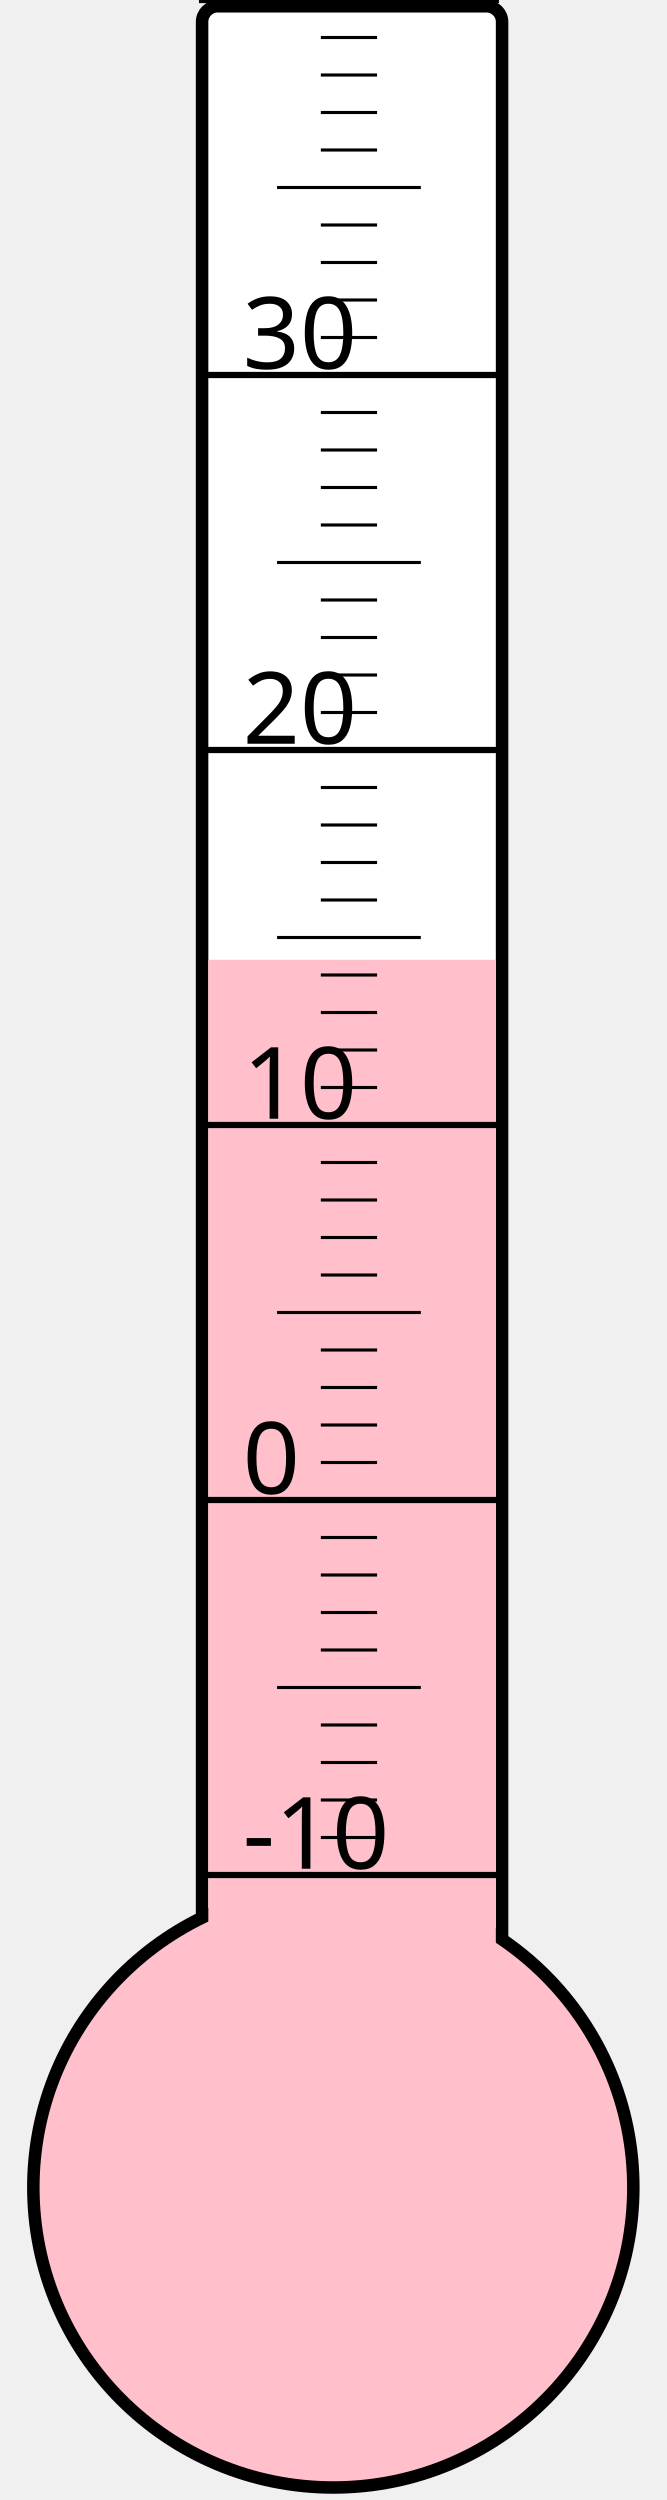
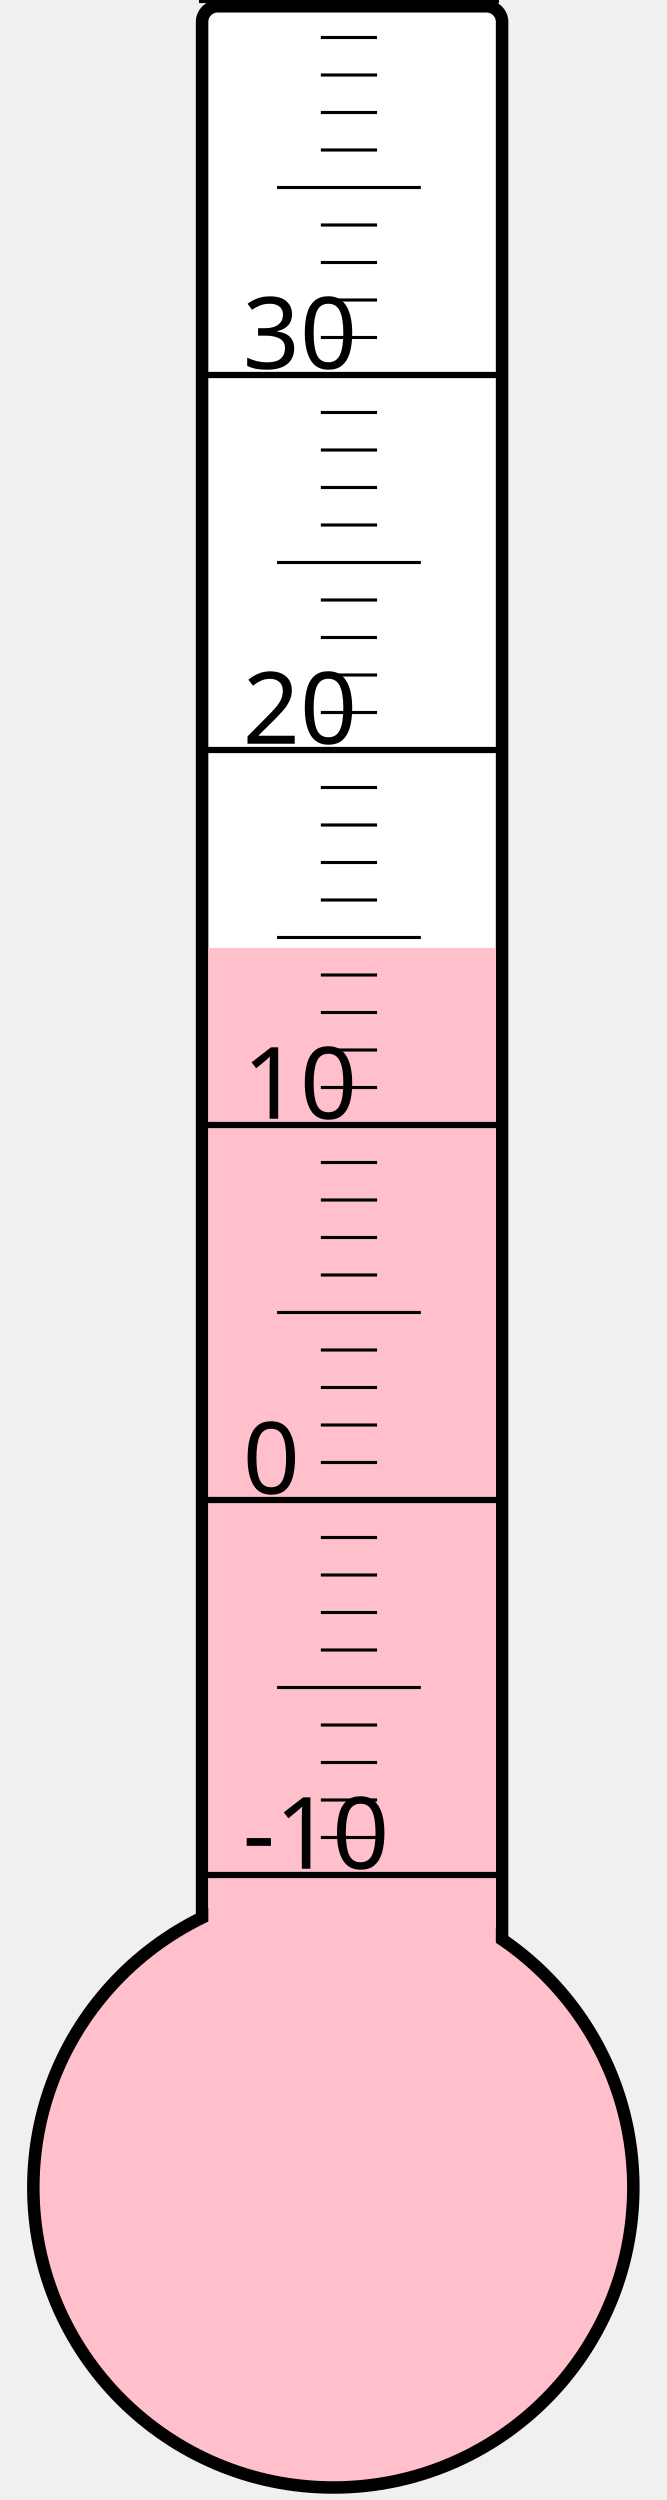
<svg xmlns="http://www.w3.org/2000/svg" width="40px" height="150px" viewBox="0 0 200 800">
  <rect width="200" height="800" x="0" y="0" style="fill: #ffffeb; fill-opacity: 0;" />
  <rect width="96" height="680" x="58" y="2" rx="5" ry="5" style="fill: white; fill-opacity: 1; stroke: black; stroke-width: 4;" />
  <circle cx="100" cy="700" r="96" style="fill: pink; stroke: black; stroke-width: 4;" />
-   <rect width="92" height="392.875" x="60" y="307.125" style="fill: pink; fill-opacity: 1; stroke-width: 0;" />
+   <rect width="92" height="396.625" x="60" y="303.375" style="fill: pink; fill-opacity: 1; stroke-width: 0;" />
  <text x="71" y="598" style="font-family: sans-serif; font-size: 24pt;">-10</text>
  <text x="71" y="478" style="font-family: sans-serif; font-size: 24pt;">0</text>
  <text x="71" y="358" style="font-family: sans-serif; font-size: 24pt;">10</text>
  <text x="71" y="238" style="font-family: sans-serif; font-size: 24pt;">20</text>
  <text x="71" y="118" style="font-family: sans-serif; font-size: 24pt;">30</text>
  <g style="stroke: black;">
    <line x1="57" y1="600" x2="153" y2="600" style="stroke-width: 2;" />
    <line x1="96" y1="588" x2="114" y2="588" style="stroke-width: 1;" />
    <line x1="96" y1="576" x2="114" y2="576" style="stroke-width: 1;" />
    <line x1="96" y1="564" x2="114" y2="564" style="stroke-width: 1;" />
    <line x1="96" y1="552" x2="114" y2="552" style="stroke-width: 1;" />
    <line x1="82" y1="540" x2="128" y2="540" style="stroke-width: 1;" />
    <line x1="96" y1="528" x2="114" y2="528" style="stroke-width: 1;" />
    <line x1="96" y1="516" x2="114" y2="516" style="stroke-width: 1;" />
    <line x1="96" y1="504" x2="114" y2="504" style="stroke-width: 1;" />
    <line x1="96" y1="492" x2="114" y2="492" style="stroke-width: 1;" />
    <line x1="57" y1="480" x2="153" y2="480" style="stroke-width: 2;" />
    <line x1="96" y1="468" x2="114" y2="468" style="stroke-width: 1;" />
    <line x1="96" y1="456" x2="114" y2="456" style="stroke-width: 1;" />
    <line x1="96" y1="444" x2="114" y2="444" style="stroke-width: 1;" />
    <line x1="96" y1="432" x2="114" y2="432" style="stroke-width: 1;" />
    <line x1="82" y1="420" x2="128" y2="420" style="stroke-width: 1;" />
    <line x1="96" y1="408" x2="114" y2="408" style="stroke-width: 1;" />
    <line x1="96" y1="396" x2="114" y2="396" style="stroke-width: 1;" />
    <line x1="96" y1="384" x2="114" y2="384" style="stroke-width: 1;" />
    <line x1="96" y1="372" x2="114" y2="372" style="stroke-width: 1;" />
    <line x1="57" y1="360" x2="153" y2="360" style="stroke-width: 2;" />
    <line x1="96" y1="348" x2="114" y2="348" style="stroke-width: 1;" />
    <line x1="96" y1="336" x2="114" y2="336" style="stroke-width: 1;" />
    <line x1="96" y1="324" x2="114" y2="324" style="stroke-width: 1;" />
    <line x1="96" y1="312" x2="114" y2="312" style="stroke-width: 1;" />
    <line x1="82" y1="300" x2="128" y2="300" style="stroke-width: 1;" />
    <line x1="96" y1="288" x2="114" y2="288" style="stroke-width: 1;" />
    <line x1="96" y1="276" x2="114" y2="276" style="stroke-width: 1;" />
    <line x1="96" y1="264" x2="114" y2="264" style="stroke-width: 1;" />
    <line x1="96" y1="252" x2="114" y2="252" style="stroke-width: 1;" />
    <line x1="57" y1="240" x2="153" y2="240" style="stroke-width: 2;" />
    <line x1="96" y1="228" x2="114" y2="228" style="stroke-width: 1;" />
    <line x1="96" y1="216" x2="114" y2="216" style="stroke-width: 1;" />
    <line x1="96" y1="204" x2="114" y2="204" style="stroke-width: 1;" />
    <line x1="96" y1="192" x2="114" y2="192" style="stroke-width: 1;" />
    <line x1="82" y1="180" x2="128" y2="180" style="stroke-width: 1;" />
    <line x1="96" y1="168" x2="114" y2="168" style="stroke-width: 1;" />
    <line x1="96" y1="156" x2="114" y2="156" style="stroke-width: 1;" />
    <line x1="96" y1="144" x2="114" y2="144" style="stroke-width: 1;" />
    <line x1="96" y1="132" x2="114" y2="132" style="stroke-width: 1;" />
    <line x1="57" y1="120" x2="153" y2="120" style="stroke-width: 2;" />
    <line x1="96" y1="108" x2="114" y2="108" style="stroke-width: 1;" />
    <line x1="96" y1="96" x2="114" y2="96" style="stroke-width: 1;" />
    <line x1="96" y1="84" x2="114" y2="84" style="stroke-width: 1;" />
    <line x1="96" y1="72" x2="114" y2="72" style="stroke-width: 1;" />
    <line x1="82" y1="60" x2="128" y2="60" style="stroke-width: 1;" />
    <line x1="96" y1="48" x2="114" y2="48" style="stroke-width: 1;" />
    <line x1="96" y1="36" x2="114" y2="36" style="stroke-width: 1;" />
    <line x1="96" y1="24" x2="114" y2="24" style="stroke-width: 1;" />
    <line x1="96" y1="12" x2="114" y2="12" style="stroke-width: 1;" />
    <line x1="57" y1="0" x2="153" y2="0" style="stroke-width: 2;" />
  </g>
</svg>
